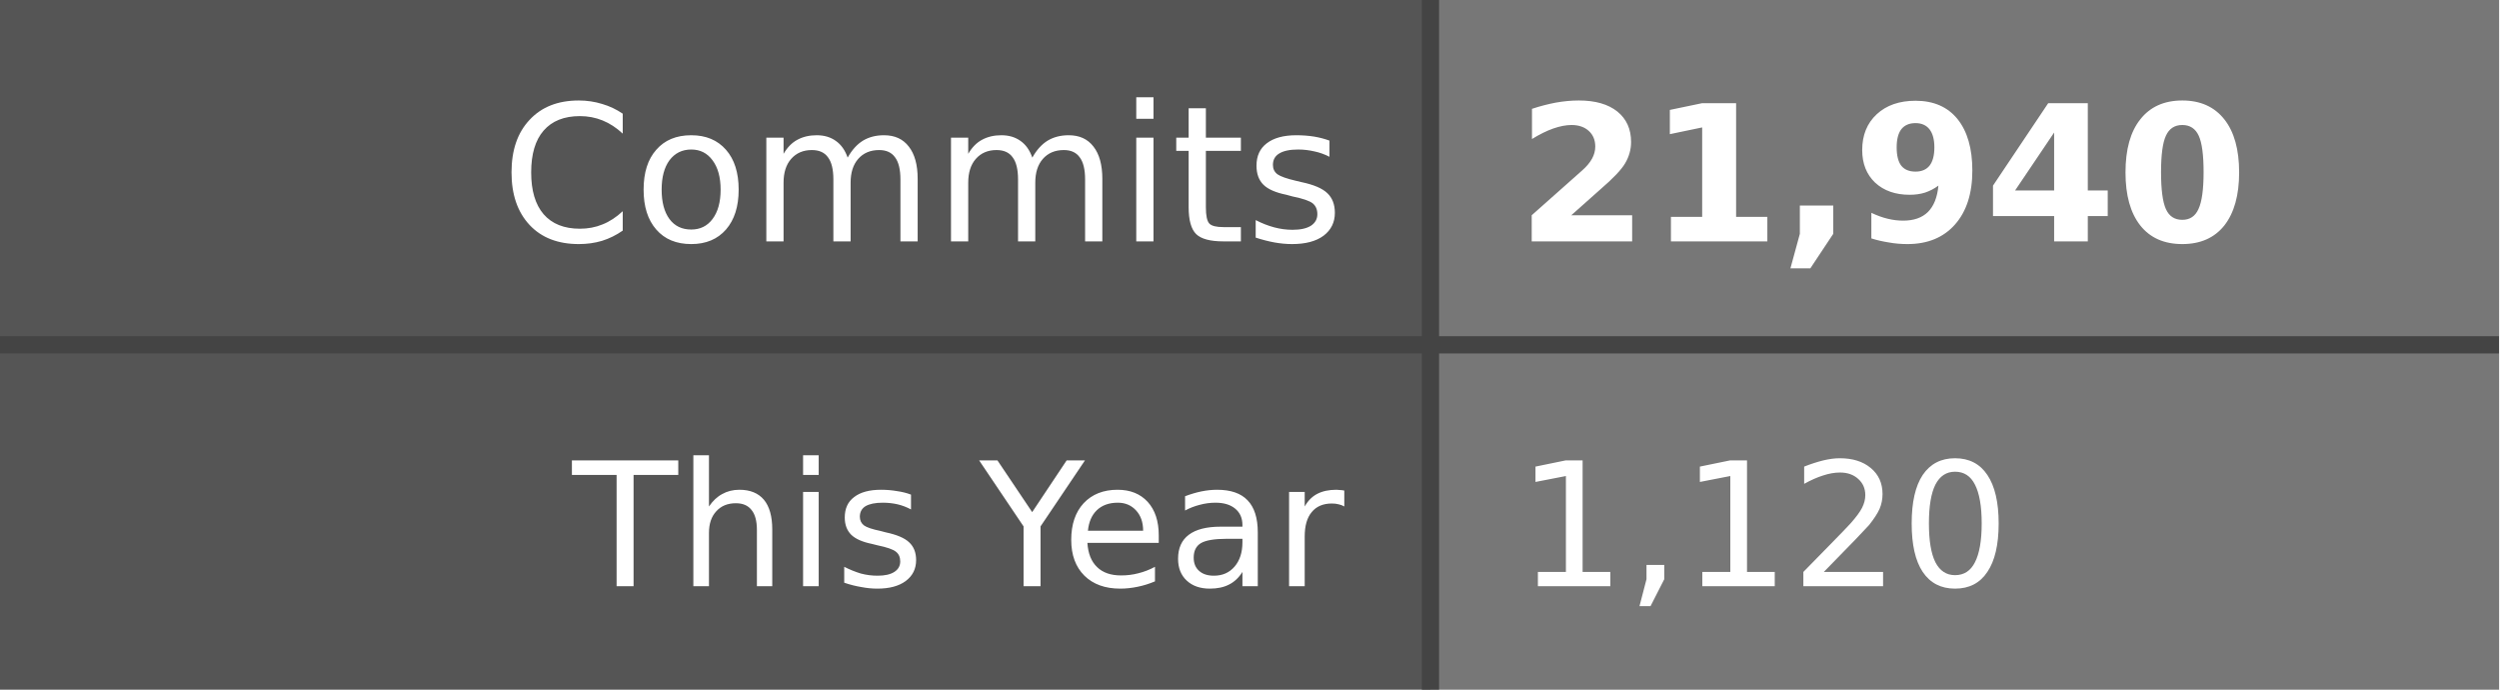
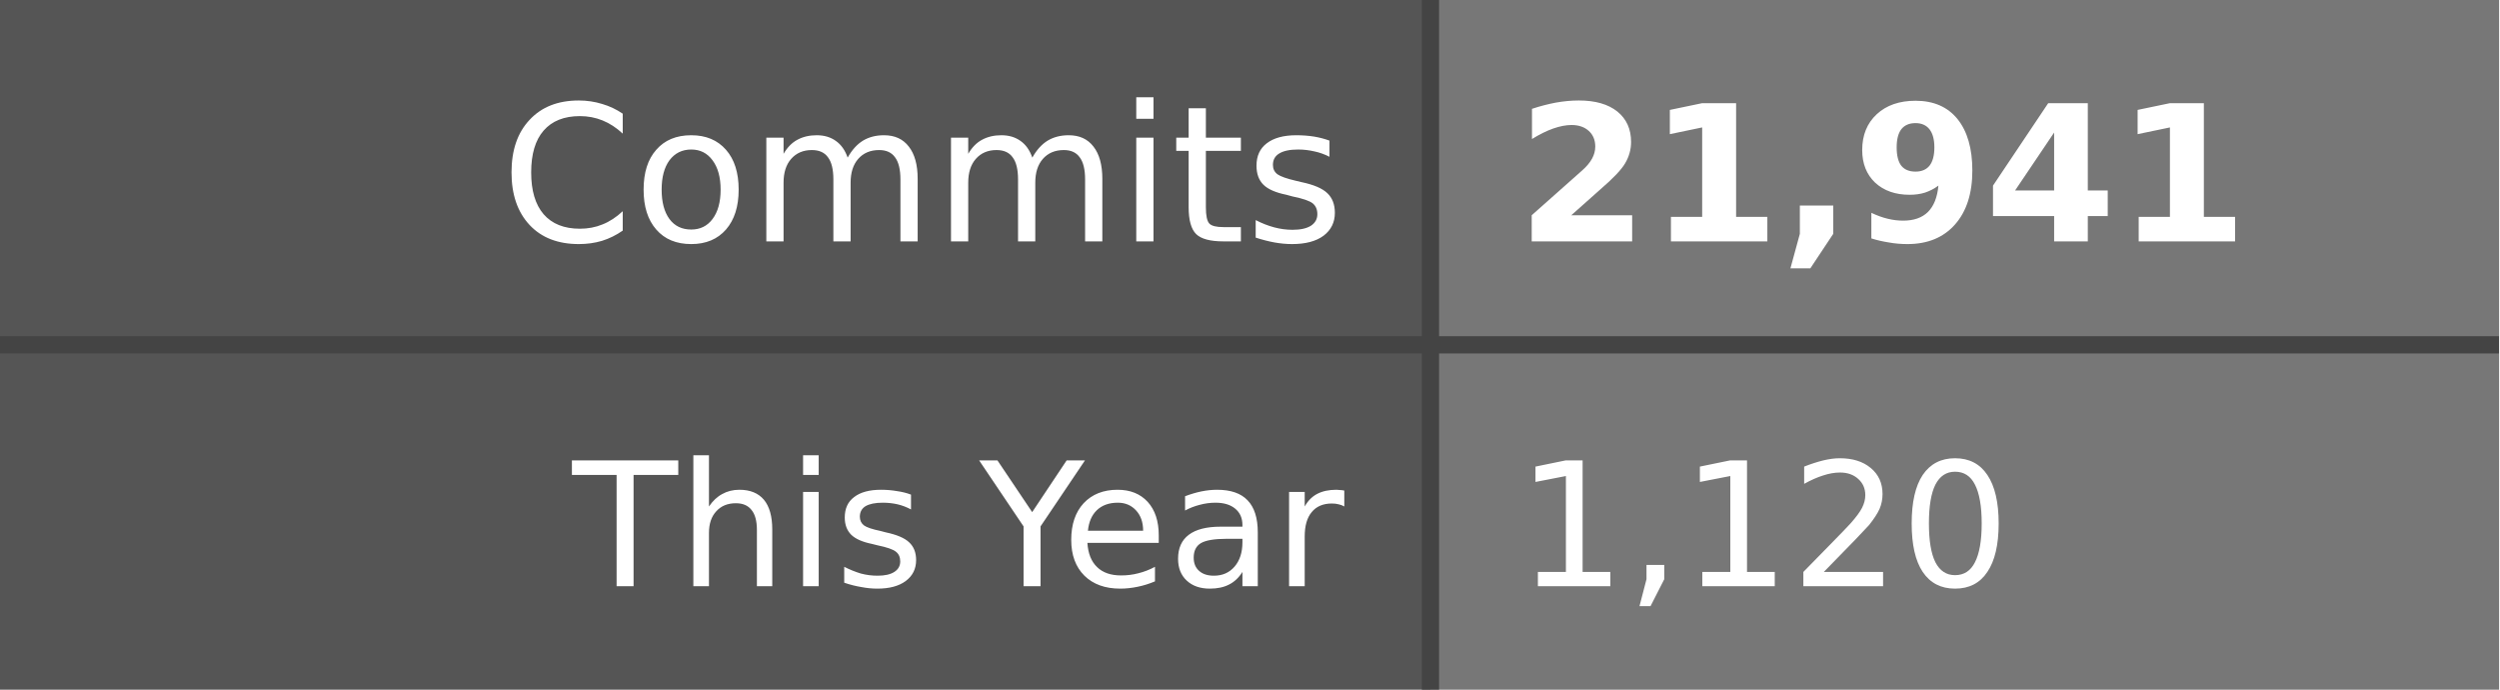
- <svg xmlns="http://www.w3.org/2000/svg" width="145" height="40" role="img" aria-label="Commits: 21,940, This Year: 1,120">
+ <svg xmlns="http://www.w3.org/2000/svg" width="145" height="40" role="img" aria-label="Commits: 21,941, This Year: 1,120">
  <style>
    .label-bg { fill: #555; }
    .value-bg { fill: #777; }
    .label-text { fill: #fff; }
    .value-text { fill: #fff; }
    .divider { stroke: #444; }
    
    @media (prefers-color-scheme: dark) {
      .label-bg { fill: #2d333b; }
      .value-bg { fill: #444c56; }
      .label-text { fill: #adbac7; }
      .value-text { fill: #cdd9e5; }
      .divider { stroke: #545d68; }
    }
    
    @media (prefers-color-scheme: light) {
      .label-bg { fill: #e1e4e8; }
      .value-bg { fill: #fafbfc; }
      .label-text { fill: #24292e; }
      .value-text { fill: #24292e; }
      .divider { stroke: #d1d5da; }
    }
  </style>
  <rect class="label-bg" width="83" height="20" x="0" y="0" />
  <rect class="value-bg" width="62" height="20" x="83" y="0" />
  <rect class="label-bg" width="83" height="20" x="0" y="20" />
  <rect class="value-bg" width="62" height="20" x="83" y="20" />
  <line class="divider" x1="0" y1="20" x2="145" y2="20" stroke-width="1" />
  <line class="divider" x1="83" y1="0" x2="83" y2="40" stroke-width="1" />
  <g font-family="Verdana,Geneva,DejaVu Sans,sans-serif" text-rendering="geometricPrecision" font-size="11">
    <text class="label-text" x="78" y="14" text-anchor="end">Commits</text>
-     <text class="value-text" x="88" y="14" text-anchor="start" font-weight="bold">21,940</text>
+     <text class="value-text" x="88" y="14" text-anchor="start" font-weight="bold">21,941</text>
    <text class="label-text" x="78" y="34" text-anchor="end" font-size="10">This Year</text>
    <text class="value-text" x="88" y="34" text-anchor="start" font-size="10">1,120</text>
  </g>
</svg>
